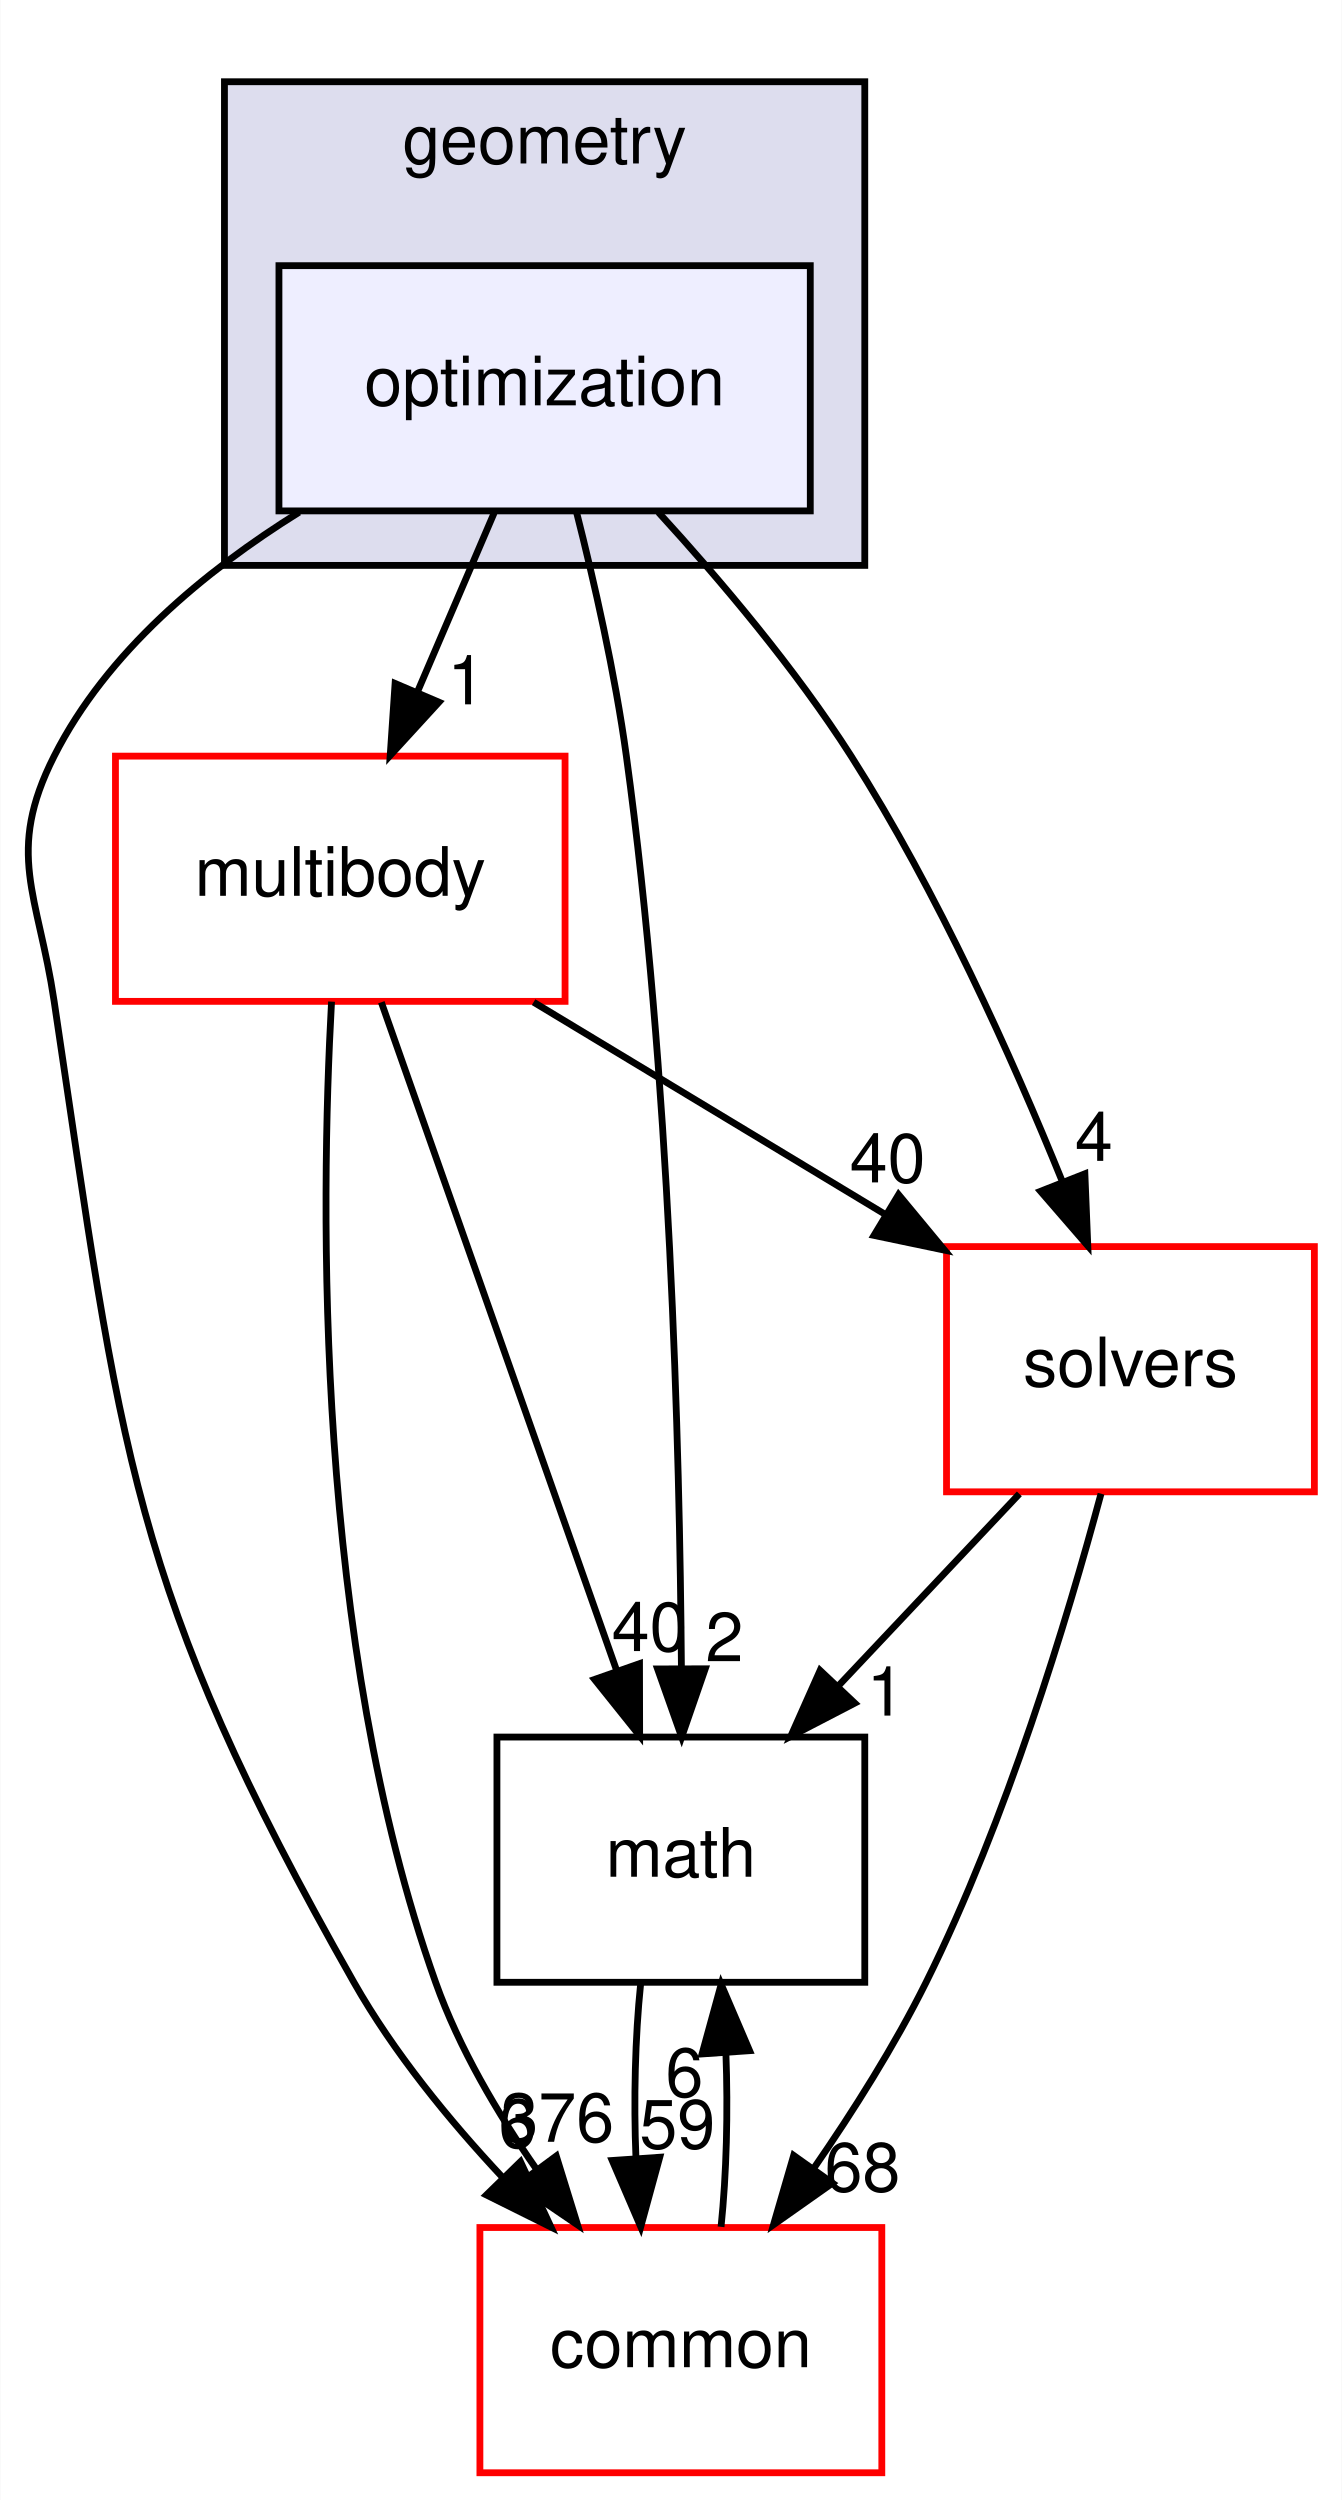
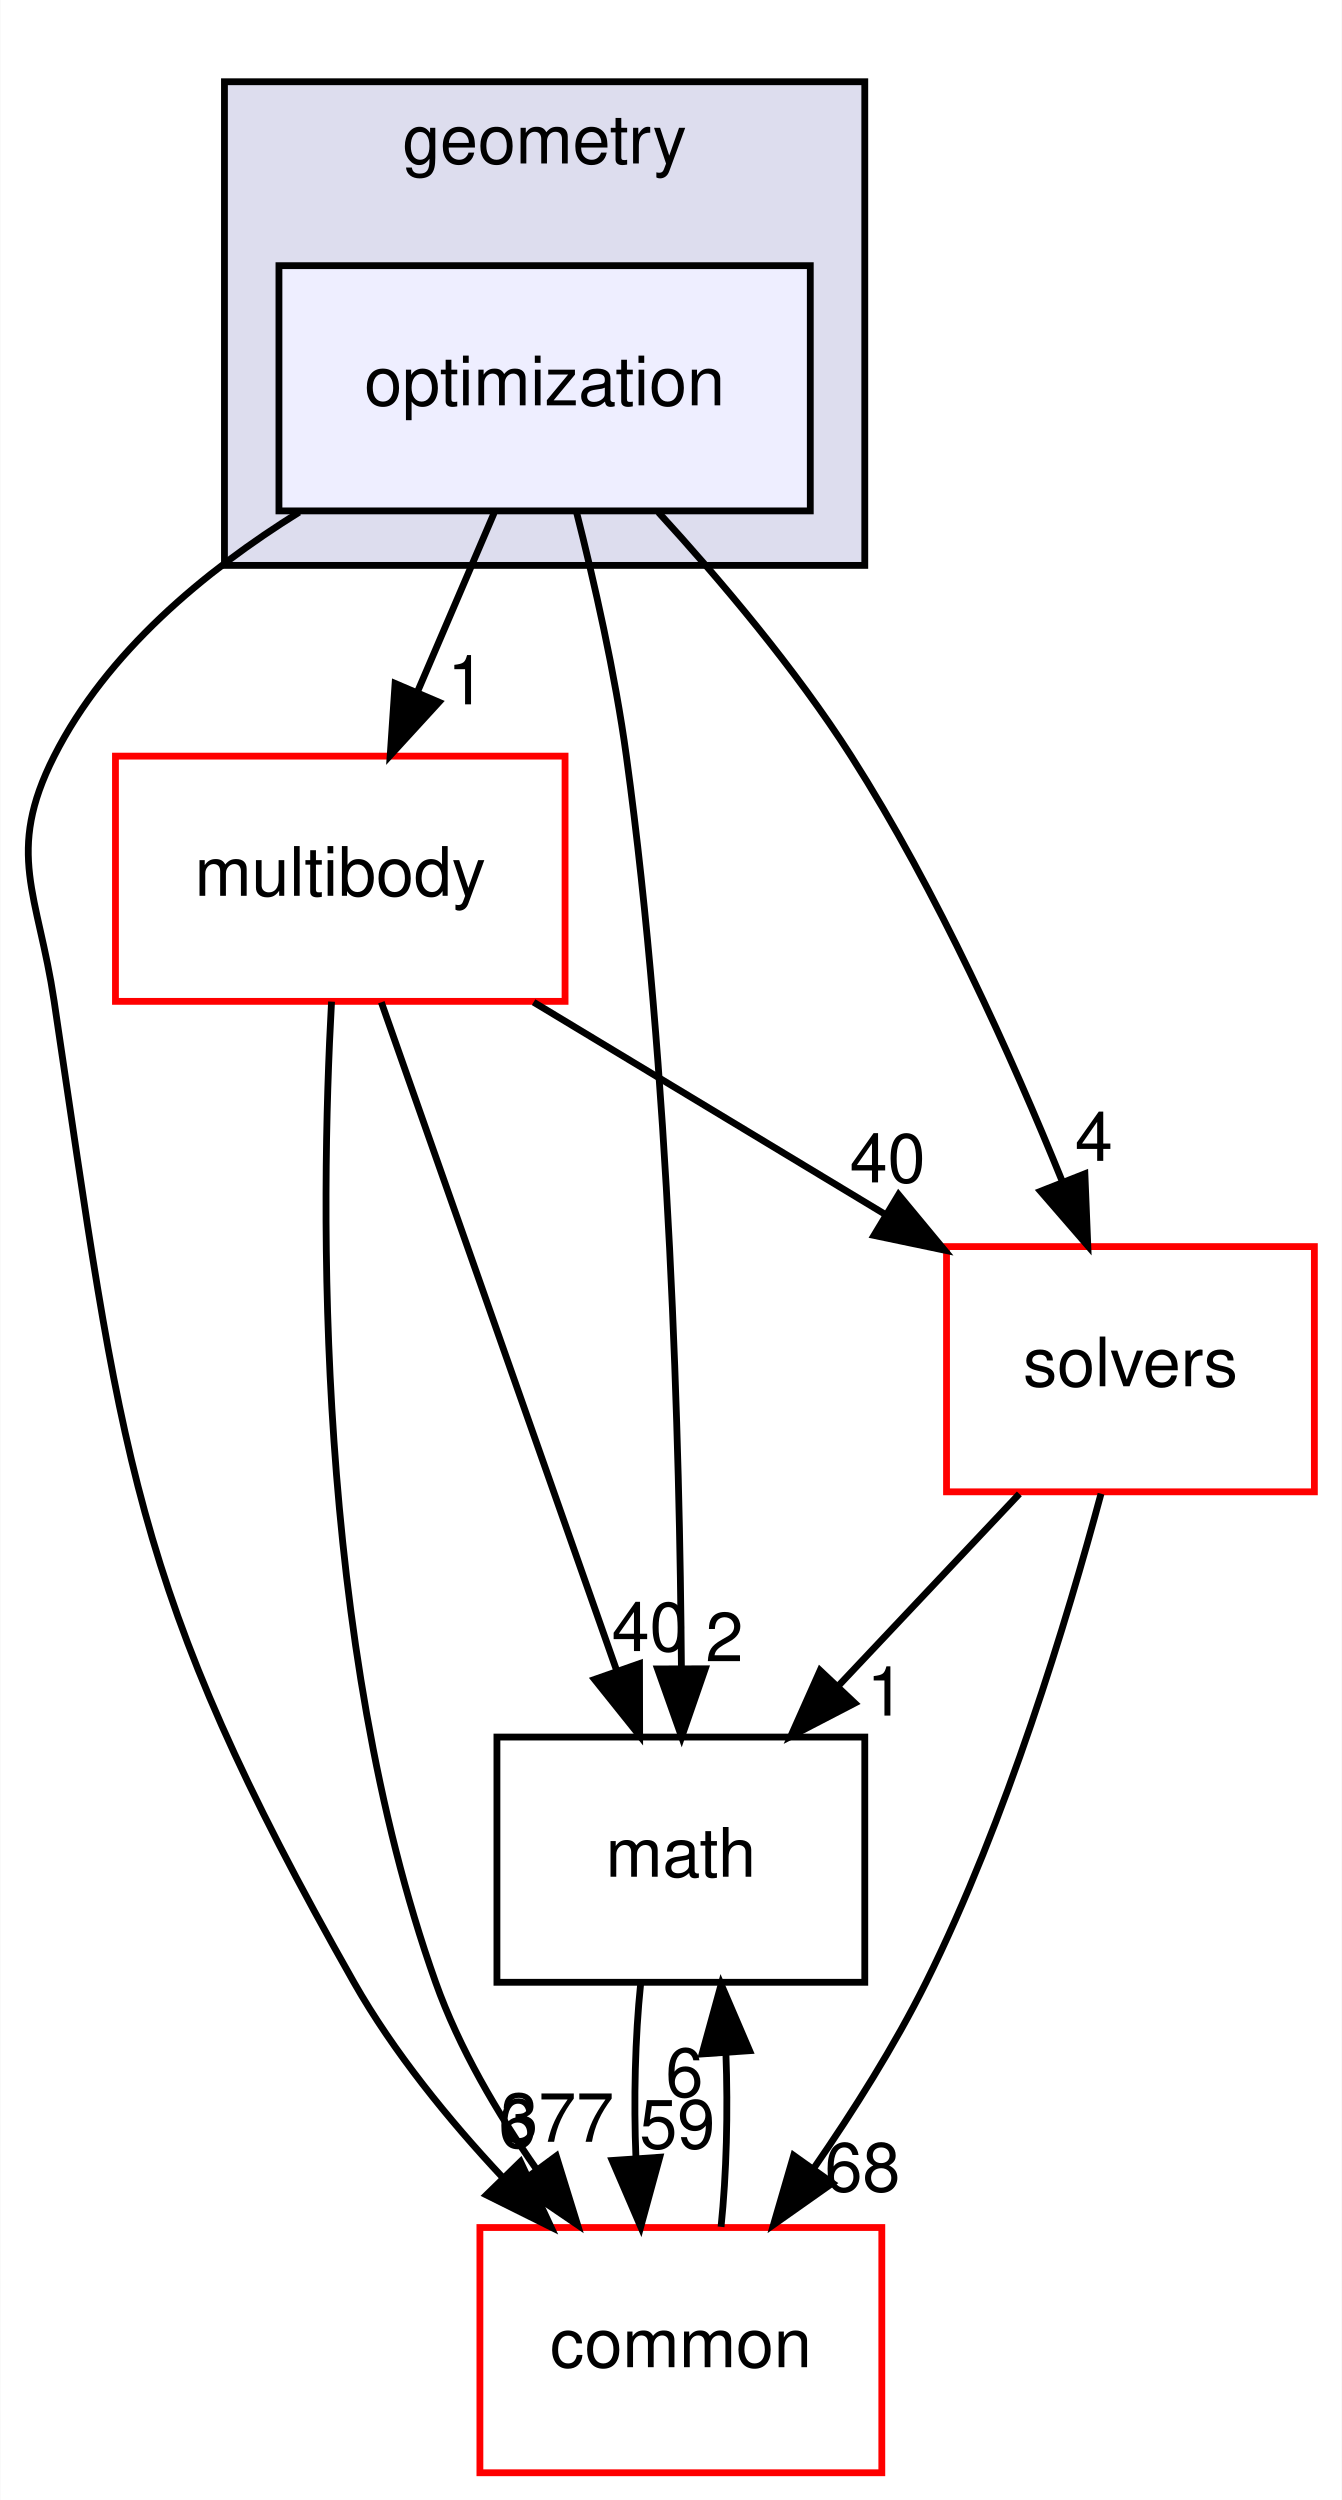
<svg xmlns="http://www.w3.org/2000/svg" xmlns:xlink="http://www.w3.org/1999/xlink" width="197pt" height="367pt" viewBox="0.00 0.00 196.90 367.00">
  <g id="graph0" class="graph" transform="scale(1 1) rotate(0) translate(4 363)">
    <polygon fill="white" stroke="transparent" points="-4,4 -4,-363 192.9,-363 192.9,4 -4,4" />
    <g id="clust1" class="cluster">
      <g id="a_clust1">
        <a xlink:href="dir_d739e095b49d8b72164589d00310017d.html" target="_top" xlink:title="geometry">
          <polygon fill="#ddddee" stroke="black" points="28.9,-280 28.9,-351 122.9,-351 122.9,-280 28.9,-280" />
          <text text-anchor="middle" x="75.9" y="-339" font-family="Helvetica,sans-Serif" font-size="10.00">geometry</text>
        </a>
      </g>
    </g>
    <g id="node1" class="node">
      <g id="a_node1">
        <a xlink:href="dir_3d84dd5e420c33a089db2aba1794a356.html" target="_top" xlink:title="optimization">
          <polygon fill="#eeeeff" stroke="black" points="114.9,-324 36.9,-324 36.9,-288 114.9,-288 114.9,-324" />
          <text text-anchor="middle" x="75.9" y="-303.5" font-family="Helvetica,sans-Serif" font-size="10.00">optimization</text>
        </a>
      </g>
    </g>
    <g id="node2" class="node">
      <g id="a_node2">
        <a xlink:href="dir_39b8b3c6654246a9c12332c930bc7d3f.html" target="_top" xlink:title="multibody">
          <polygon fill="white" stroke="red" points="78.9,-252 12.9,-252 12.9,-216 78.9,-216 78.9,-252" />
          <text text-anchor="middle" x="45.9" y="-231.5" font-family="Helvetica,sans-Serif" font-size="10.00">multibody</text>
        </a>
      </g>
    </g>
    <g id="edge5" class="edge">
      <path fill="none" stroke="black" d="M68.49,-287.7C65.11,-279.81 61.03,-270.3 57.28,-261.55" />
      <polygon fill="black" stroke="black" points="60.39,-259.92 53.23,-252.1 53.95,-262.67 60.39,-259.92" />
      <g id="a_edge5-headlabel">
        <a xlink:href="dir_000046_000062.html" target="_top" xlink:title="1">
          <text text-anchor="middle" x="64.41" y="-259.6" font-family="Helvetica,sans-Serif" font-size="10.00">1</text>
        </a>
      </g>
    </g>
    <g id="node3" class="node">
      <g id="a_node3">
        <a xlink:href="dir_fc0178d6978c9fa2cad6ef3e048a60a7.html" target="_top" xlink:title="math">
          <polygon fill="none" stroke="black" points="122.9,-108 68.9,-108 68.9,-72 122.9,-72 122.9,-108" />
          <text text-anchor="middle" x="95.9" y="-87.5" font-family="Helvetica,sans-Serif" font-size="10.00">math</text>
        </a>
      </g>
    </g>
    <g id="edge6" class="edge">
      <path fill="none" stroke="black" d="M80.55,-287.95C83.17,-277.63 86.24,-264.15 87.9,-252 94.29,-205.37 95.74,-150.53 95.98,-118.38" />
      <polygon fill="black" stroke="black" points="99.48,-118.02 96.02,-108.01 92.48,-118 99.48,-118.02" />
      <g id="a_edge6-headlabel">
        <a xlink:href="dir_000046_000011.html" target="_top" xlink:title="2">
          <text text-anchor="middle" x="102.3" y="-119.13" font-family="Helvetica,sans-Serif" font-size="10.00">2</text>
        </a>
      </g>
    </g>
    <g id="node4" class="node">
      <g id="a_node4">
        <a xlink:href="dir_c86b501450b8b8b59405c286cb030cc3.html" target="_top" xlink:title="solvers">
          <polygon fill="white" stroke="red" points="188.9,-180 134.9,-180 134.9,-144 188.9,-144 188.9,-180" />
          <text text-anchor="middle" x="161.9" y="-159.5" font-family="Helvetica,sans-Serif" font-size="10.00">solvers</text>
        </a>
      </g>
    </g>
    <g id="edge7" class="edge">
      <path fill="none" stroke="black" d="M92.6,-287.8C101.69,-277.86 112.72,-264.82 120.9,-252 133.56,-232.15 144.51,-207.76 151.91,-189.53" />
      <polygon fill="black" stroke="black" points="155.21,-190.69 155.64,-180.11 148.7,-188.12 155.21,-190.69" />
      <g id="a_edge7-headlabel">
        <a xlink:href="dir_000046_000088.html" target="_top" xlink:title="4">
          <text text-anchor="middle" x="156.53" y="-192.58" font-family="Helvetica,sans-Serif" font-size="10.00">4</text>
        </a>
      </g>
    </g>
    <g id="node5" class="node">
      <g id="a_node5">
        <a xlink:href="dir_a36da230f0956f48b11c85f7d599788f.html" target="_top" xlink:title="common">
          <polygon fill="white" stroke="red" points="125.4,-36 66.4,-36 66.4,0 125.4,0 125.4,-36" />
          <text text-anchor="middle" x="95.9" y="-15.5" font-family="Helvetica,sans-Serif" font-size="10.00">common</text>
        </a>
      </g>
    </g>
    <g id="edge8" class="edge">
      <path fill="none" stroke="black" d="M39.87,-287.81C25.98,-279.16 11.6,-267.24 3.9,-252 -3.32,-237.72 1.54,-231.82 3.9,-216 13.79,-149.81 14.87,-130.2 47.9,-72 53.72,-61.75 61.82,-51.81 69.72,-43.37" />
      <polygon fill="black" stroke="black" points="72.36,-45.67 76.84,-36.06 67.35,-40.78 72.36,-45.67" />
      <g id="a_edge8-headlabel">
        <a xlink:href="dir_000046_000008.html" target="_top" xlink:title="6">
          <text text-anchor="middle" x="71.89" y="-47.72" font-family="Helvetica,sans-Serif" font-size="10.00">6</text>
        </a>
      </g>
    </g>
    <g id="edge1" class="edge">
      <path fill="none" stroke="black" d="M51.93,-215.87C60.53,-191.46 76.39,-146.43 86.52,-117.64" />
      <polygon fill="black" stroke="black" points="89.83,-118.78 89.85,-108.19 83.23,-116.46 89.83,-118.78" />
      <g id="a_edge1-headlabel">
        <a xlink:href="dir_000062_000011.html" target="_top" xlink:title="40">
          <text text-anchor="middle" x="91.31" y="-120.62" font-family="Helvetica,sans-Serif" font-size="10.00">40</text>
        </a>
      </g>
    </g>
    <g id="edge2" class="edge">
      <path fill="none" stroke="black" d="M74.28,-215.88C89.78,-206.52 109.15,-194.83 125.73,-184.83" />
      <polygon fill="black" stroke="black" points="127.86,-187.63 134.62,-179.47 124.25,-181.64 127.86,-187.63" />
      <g id="a_edge2-headlabel">
        <a xlink:href="dir_000062_000088.html" target="_top" xlink:title="40">
          <text text-anchor="middle" x="126.25" y="-189.42" font-family="Helvetica,sans-Serif" font-size="10.00">40</text>
        </a>
      </g>
    </g>
    <g id="edge3" class="edge">
      <path fill="none" stroke="black" d="M44.62,-215.96C42.97,-185.91 42.13,-121.96 59.9,-72 63.33,-62.35 68.95,-52.79 74.74,-44.51" />
      <polygon fill="black" stroke="black" points="77.61,-46.5 80.74,-36.38 71.99,-42.34 77.61,-46.5" />
      <g id="a_edge3-headlabel">
-         <a xlink:href="dir_000062_000008.html" target="_top" xlink:title="376">
-           <text text-anchor="middle" x="77.76" y="-48.58" font-family="Helvetica,sans-Serif" font-size="10.00">376</text>
+         <a xlink:href="dir_000062_000008.html" target="_top" xlink:title="377">
+           <text text-anchor="middle" x="77.76" y="-48.58" font-family="Helvetica,sans-Serif" font-size="10.00">377</text>
        </a>
      </g>
    </g>
    <g id="edge4" class="edge">
      <path fill="none" stroke="black" d="M89.99,-71.7C89.19,-63.98 88.96,-54.71 89.31,-46.11" />
      <polygon fill="black" stroke="black" points="92.8,-46.32 90.01,-36.1 85.82,-45.84 92.8,-46.32" />
      <g id="a_edge4-headlabel">
        <a xlink:href="dir_000011_000008.html" target="_top" xlink:title="59">
          <text text-anchor="middle" x="95.38" y="-47.61" font-family="Helvetica,sans-Serif" font-size="10.00">59</text>
        </a>
      </g>
    </g>
    <g id="edge9" class="edge">
      <path fill="none" stroke="black" d="M145.59,-143.7C137.59,-135.22 127.83,-124.86 119.08,-115.58" />
      <polygon fill="black" stroke="black" points="121.43,-112.98 112.03,-108.1 116.34,-117.78 121.43,-112.98" />
      <g id="a_edge9-headlabel">
        <a xlink:href="dir_000088_000011.html" target="_top" xlink:title="1">
          <text text-anchor="middle" x="125.97" y="-111.15" font-family="Helvetica,sans-Serif" font-size="10.00">1</text>
        </a>
      </g>
    </g>
    <g id="edge10" class="edge">
      <path fill="none" stroke="black" d="M157.58,-143.72C152.65,-125.38 143.72,-95.8 131.9,-72 127.27,-62.68 121.22,-53.1 115.41,-44.69" />
      <polygon fill="black" stroke="black" points="118.16,-42.52 109.5,-36.41 112.46,-46.58 118.16,-42.52" />
      <g id="a_edge10-headlabel">
        <a xlink:href="dir_000088_000008.html" target="_top" xlink:title="68">
          <text text-anchor="middle" x="122.56" y="-41.3" font-family="Helvetica,sans-Serif" font-size="10.00">68</text>
        </a>
      </g>
    </g>
    <g id="edge11" class="edge">
      <path fill="none" stroke="black" d="M101.8,-36.1C102.6,-43.79 102.84,-53.05 102.51,-61.67" />
      <polygon fill="black" stroke="black" points="99.01,-61.48 101.82,-71.7 105.99,-61.96 99.01,-61.48" />
      <g id="a_edge11-headlabel">
        <a xlink:href="dir_000008_000011.html" target="_top" xlink:title="6">
          <text text-anchor="middle" x="96.42" y="-55.2" font-family="Helvetica,sans-Serif" font-size="10.00">6</text>
        </a>
      </g>
    </g>
  </g>
</svg>
